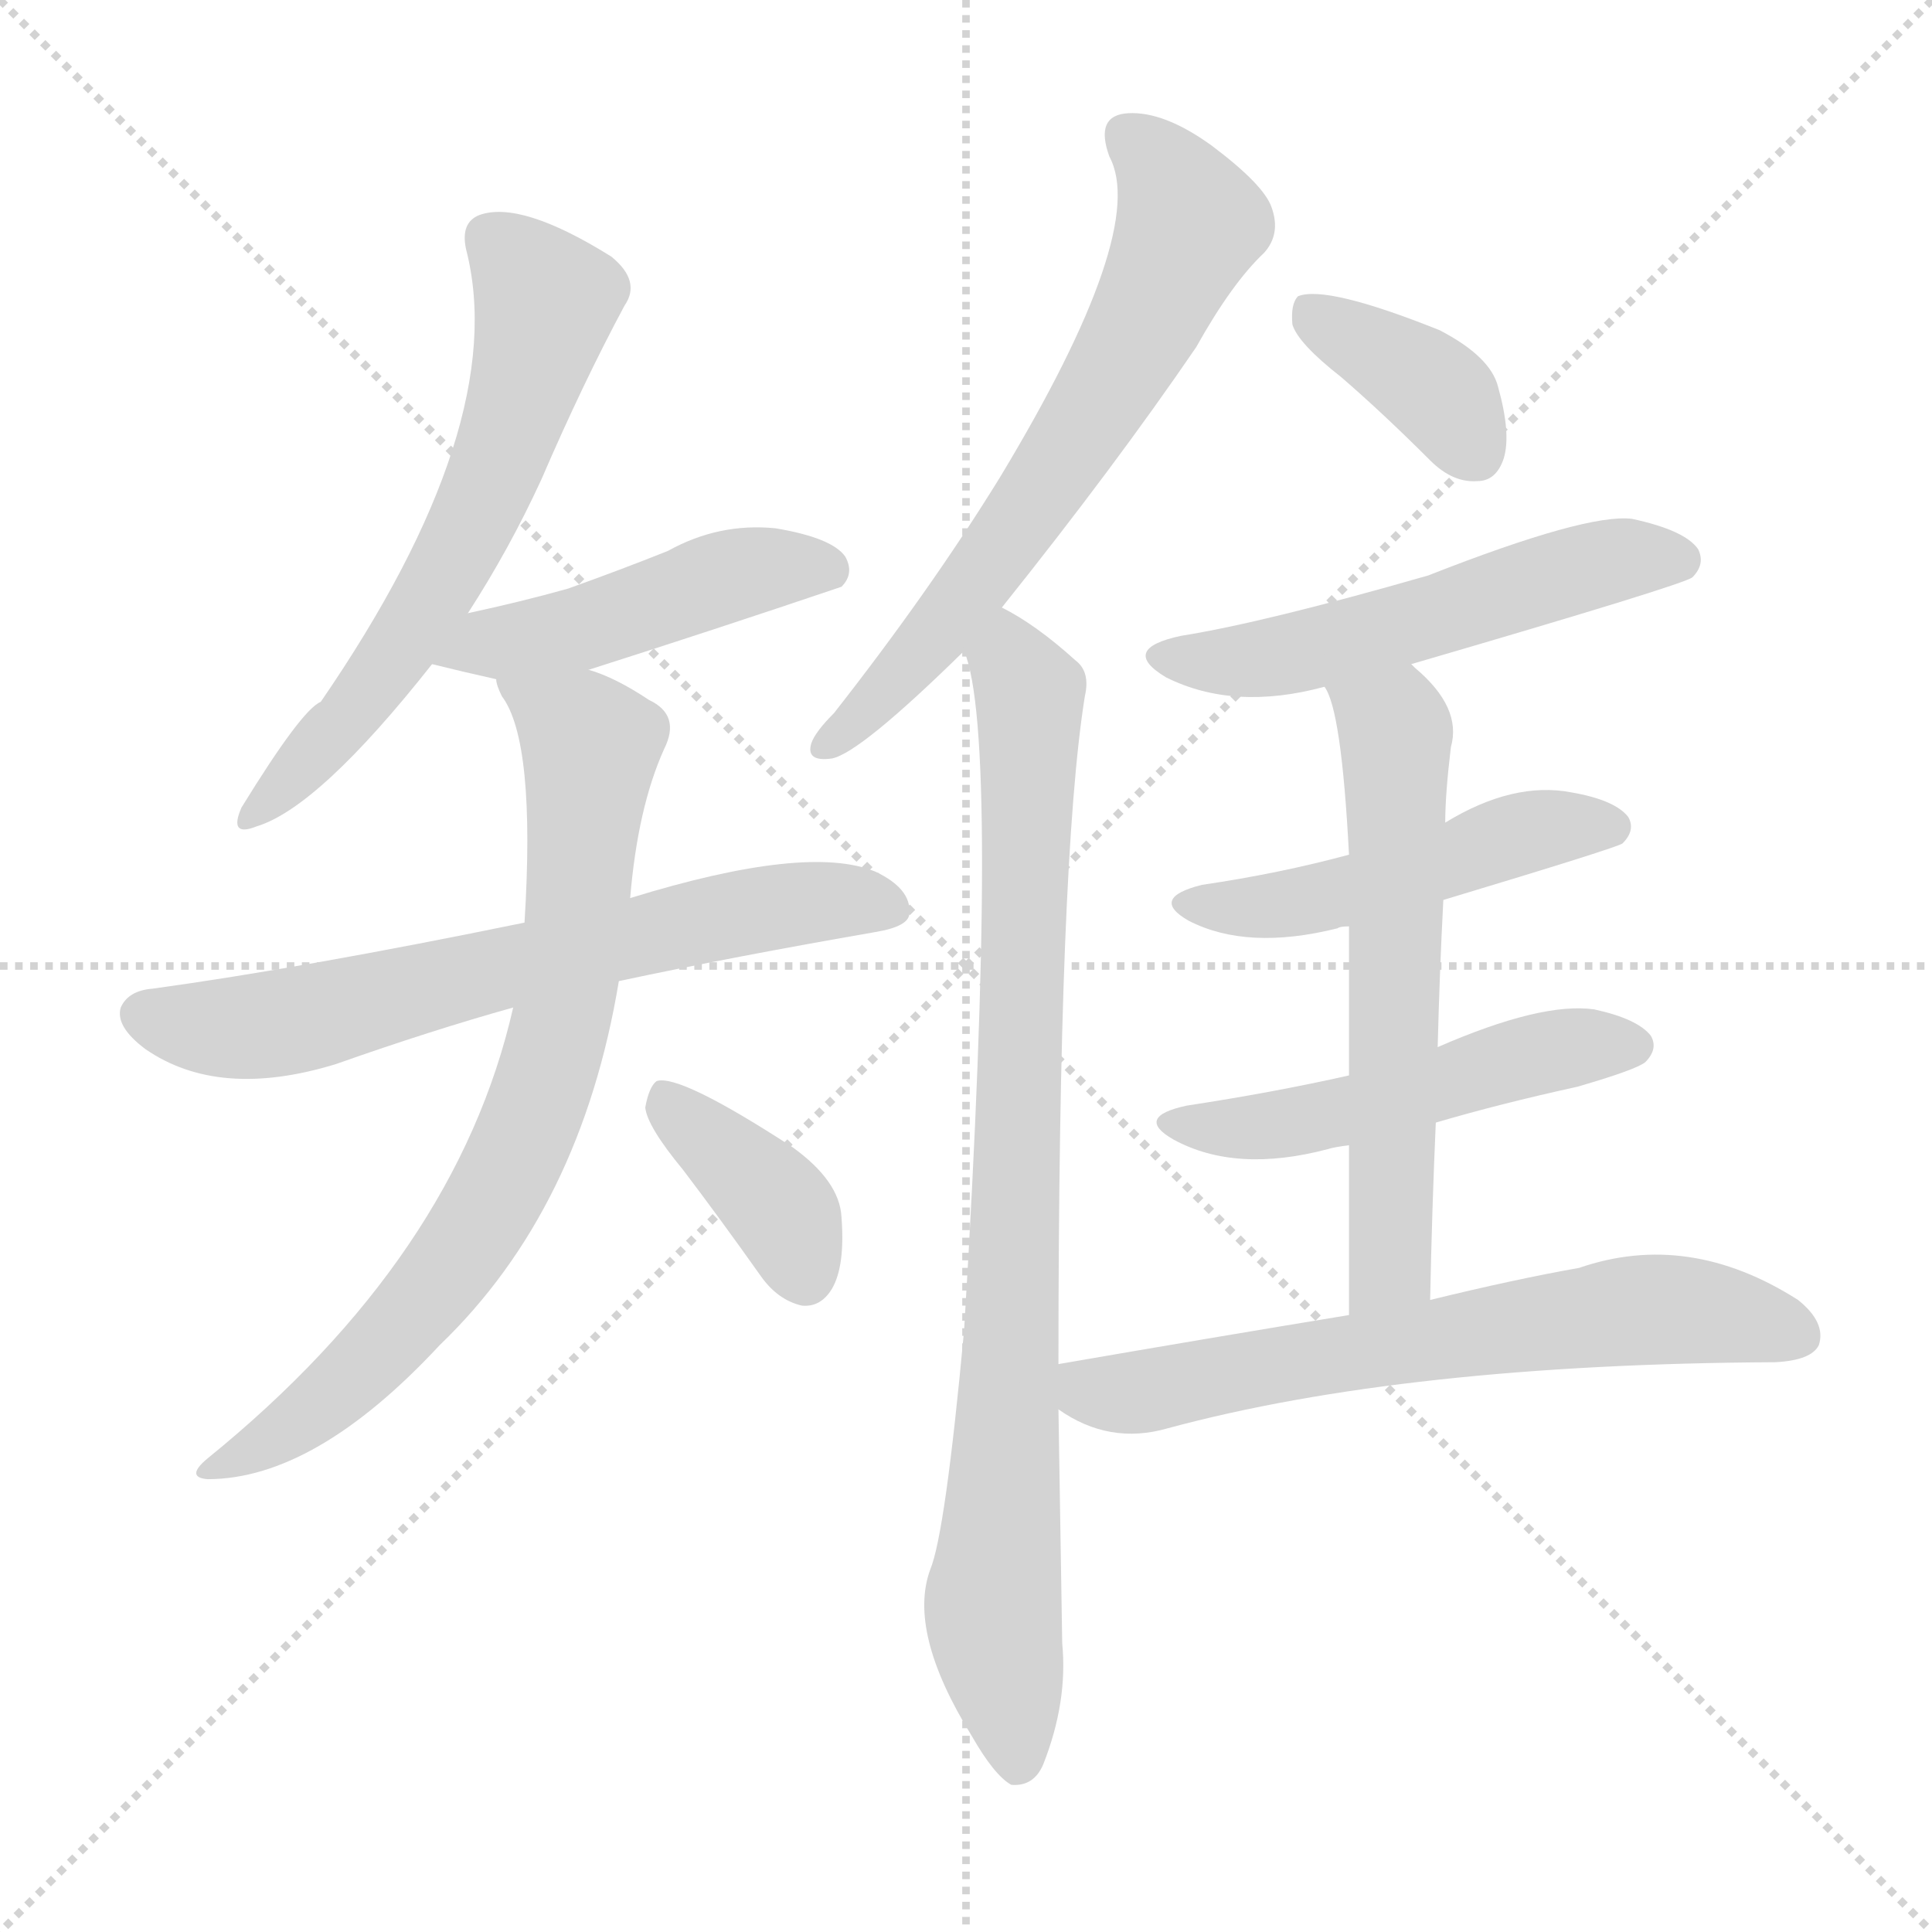
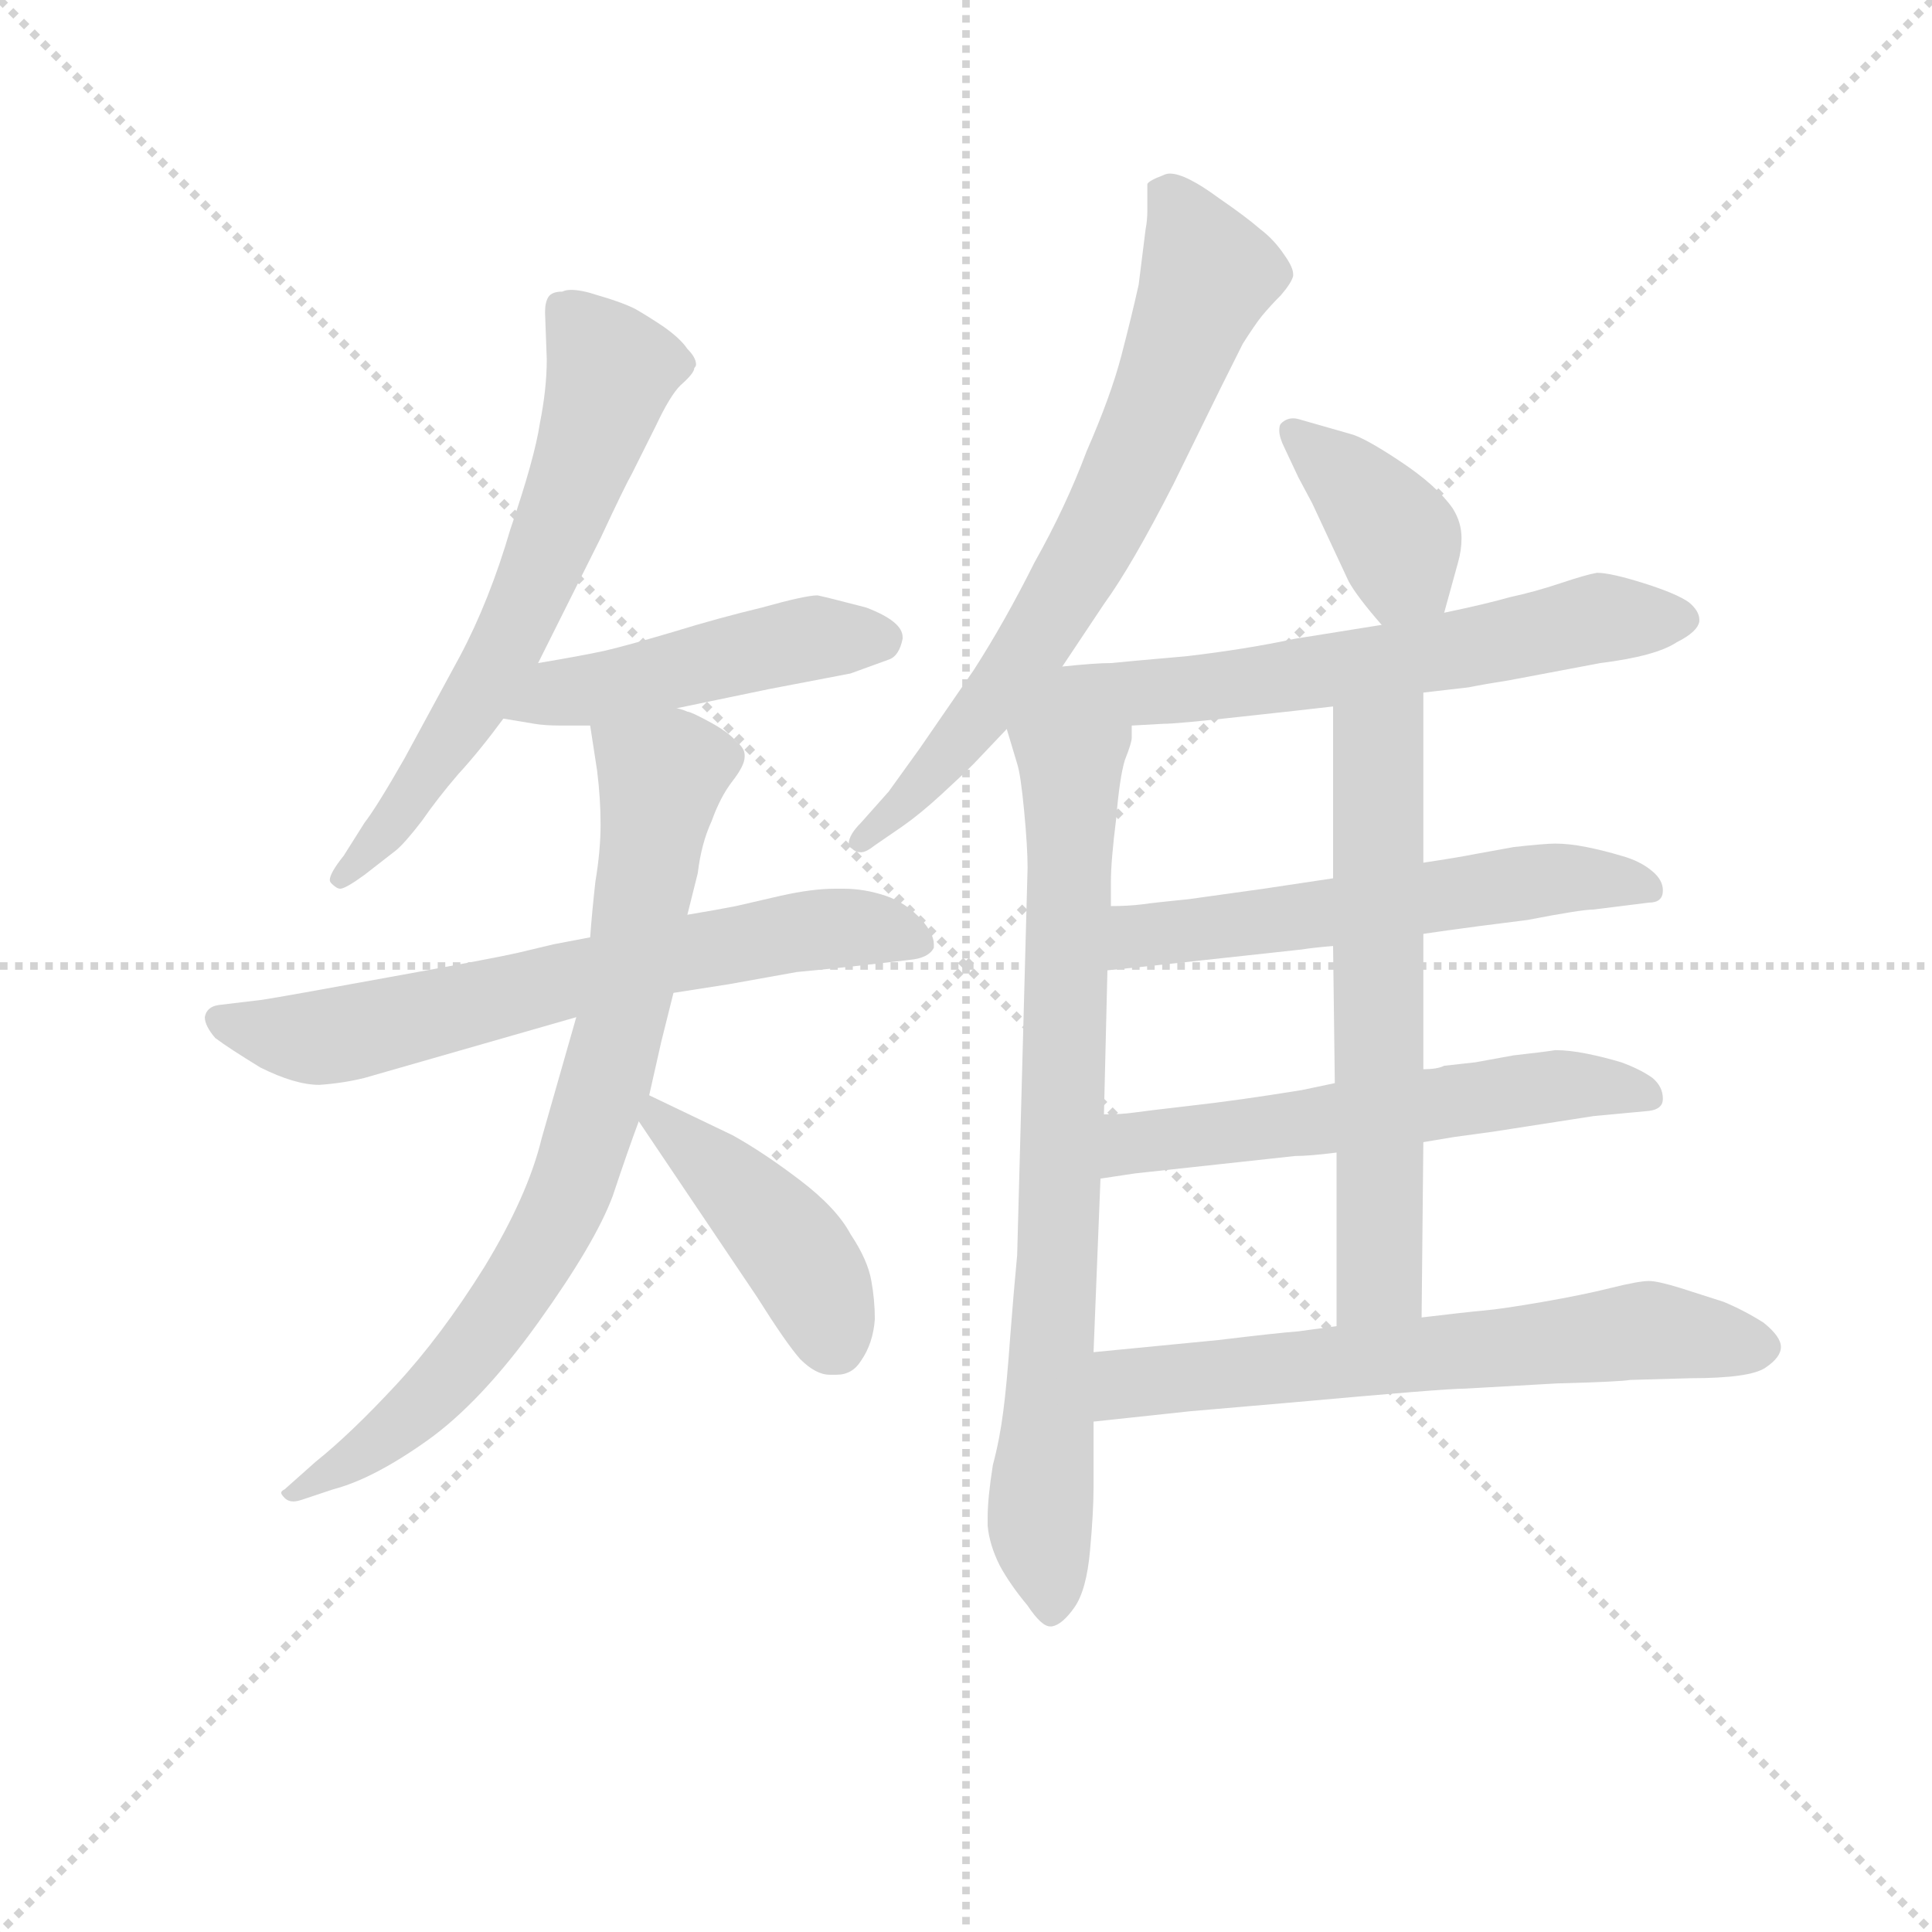
<svg xmlns="http://www.w3.org/2000/svg" version="1.1" viewBox="0 0 1024 1024">
  <g stroke="lightgray" stroke-dasharray="1,1" stroke-width="1" transform="scale(4, 4)">
    <line x1="0" y1="0" x2="256" y2="256" />
    <line x1="256" y1="0" x2="0" y2="256" />
    <line x1="128" y1="0" x2="128" y2="256" />
    <line x1="0" y1="128" x2="256" y2="128" />
  </g>
-   <g transform="scale(1, -1) translate(0, -900)">
+   <g transform="scale(0.92, -0.92) translate(60, -830)">
    <style type="text/css">
      
        @keyframes keyframes0 {
          from {
            stroke: blue;
-             stroke-dashoffset: 614;
+             stroke-dashoffset: 638;
            stroke-width: 128;
          }
          67% {
            animation-timing-function: step-end;
            stroke: blue;
            stroke-dashoffset: 0;
            stroke-width: 128;
          }
          to {
            stroke: black;
            stroke-width: 1024;
          }
        }
        #make-me-a-hanzi-animation-0 {
-           animation: keyframes0 0.75s both;
+           animation: keyframes0 0.769s both;
          animation-delay: 0s;
          animation-timing-function: linear;
        }
      
        @keyframes keyframes1 {
          from {
            stroke: blue;
-             stroke-dashoffset: 467;
-             stroke-width: 128;
-           }
-           60% {
+             stroke-dashoffset: 475;
+             stroke-width: 128;
+           }
+           61% {
            animation-timing-function: step-end;
            stroke: blue;
            stroke-dashoffset: 0;
            stroke-width: 128;
          }
          to {
            stroke: black;
            stroke-width: 1024;
          }
        }
        #make-me-a-hanzi-animation-1 {
-           animation: keyframes1 0.63s both;
-           animation-delay: 0.75s;
+           animation: keyframes1 0.637s both;
+           animation-delay: 0.769s;
          animation-timing-function: linear;
        }
      
        @keyframes keyframes2 {
          from {
            stroke: blue;
-             stroke-dashoffset: 661;
+             stroke-dashoffset: 668;
            stroke-width: 128;
          }
          68% {
            animation-timing-function: step-end;
            stroke: blue;
            stroke-dashoffset: 0;
            stroke-width: 128;
          }
          to {
            stroke: black;
            stroke-width: 1024;
          }
        }
        #make-me-a-hanzi-animation-2 {
-           animation: keyframes2 0.788s both;
-           animation-delay: 1.38s;
+           animation: keyframes2 0.794s both;
+           animation-delay: 1.406s;
          animation-timing-function: linear;
        }
      
        @keyframes keyframes3 {
          from {
            stroke: blue;
-             stroke-dashoffset: 765;
-             stroke-width: 128;
-           }
-           71% {
+             stroke-dashoffset: 784;
+             stroke-width: 128;
+           }
+           72% {
            animation-timing-function: step-end;
            stroke: blue;
            stroke-dashoffset: 0;
            stroke-width: 128;
          }
          to {
            stroke: black;
            stroke-width: 1024;
          }
        }
        #make-me-a-hanzi-animation-3 {
-           animation: keyframes3 0.873s both;
-           animation-delay: 2.168s;
+           animation: keyframes3 0.888s both;
+           animation-delay: 2.199s;
          animation-timing-function: linear;
        }
      
        @keyframes keyframes4 {
          from {
            stroke: blue;
-             stroke-dashoffset: 379;
+             stroke-dashoffset: 434;
+             stroke-width: 128;
+           }
+           59% {
+             animation-timing-function: step-end;
+             stroke: blue;
+             stroke-dashoffset: 0;
+             stroke-width: 128;
+           }
+           to {
+             stroke: black;
+             stroke-width: 1024;
+           }
+         }
+         #make-me-a-hanzi-animation-4 {
+           animation: keyframes4 0.603s both;
+           animation-delay: 3.087s;
+           animation-timing-function: linear;
+         }
+       
+         @keyframes keyframes5 {
+           from {
+             stroke: blue;
+             stroke-dashoffset: 694;
+             stroke-width: 128;
+           }
+           69% {
+             animation-timing-function: step-end;
+             stroke: blue;
+             stroke-dashoffset: 0;
+             stroke-width: 128;
+           }
+           to {
+             stroke: black;
+             stroke-width: 1024;
+           }
+         }
+         #make-me-a-hanzi-animation-5 {
+           animation: keyframes5 0.815s both;
+           animation-delay: 3.691s;
+           animation-timing-function: linear;
+         }
+       
+         @keyframes keyframes6 {
+           from {
+             stroke: blue;
+             stroke-dashoffset: 776;
+             stroke-width: 128;
+           }
+           72% {
+             animation-timing-function: step-end;
+             stroke: blue;
+             stroke-dashoffset: 0;
+             stroke-width: 128;
+           }
+           to {
+             stroke: black;
+             stroke-width: 1024;
+           }
+         }
+         #make-me-a-hanzi-animation-6 {
+           animation: keyframes6 0.882s both;
+           animation-delay: 4.505s;
+           animation-timing-function: linear;
+         }
+       
+         @keyframes keyframes7 {
+           from {
+             stroke: blue;
+             stroke-dashoffset: 382;
            stroke-width: 128;
          }
          55% {
            animation-timing-function: step-end;
            stroke: blue;
            stroke-dashoffset: 0;
            stroke-width: 128;
          }
          to {
            stroke: black;
            stroke-width: 1024;
          }
        }
-         #make-me-a-hanzi-animation-4 {
-           animation: keyframes4 0.558s both;
-           animation-delay: 3.04s;
-           animation-timing-function: linear;
-         }
-       
-         @keyframes keyframes5 {
-           from {
-             stroke: blue;
-             stroke-dashoffset: 651;
+         #make-me-a-hanzi-animation-7 {
+           animation: keyframes7 0.561s both;
+           animation-delay: 5.387s;
+           animation-timing-function: linear;
+         }
+       
+         @keyframes keyframes8 {
+           from {
+             stroke: blue;
+             stroke-dashoffset: 649;
            stroke-width: 128;
          }
          68% {
            animation-timing-function: step-end;
            stroke: blue;
            stroke-dashoffset: 0;
            stroke-width: 128;
          }
          to {
            stroke: black;
            stroke-width: 1024;
          }
        }
-         #make-me-a-hanzi-animation-5 {
-           animation: keyframes5 0.78s both;
-           animation-delay: 3.599s;
-           animation-timing-function: linear;
-         }
-       
-         @keyframes keyframes6 {
-           from {
-             stroke: blue;
-             stroke-dashoffset: 864;
-             stroke-width: 128;
-           }
-           74% {
-             animation-timing-function: step-end;
-             stroke: blue;
-             stroke-dashoffset: 0;
-             stroke-width: 128;
-           }
-           to {
-             stroke: black;
-             stroke-width: 1024;
-           }
-         }
-         #make-me-a-hanzi-animation-6 {
-           animation: keyframes6 0.953s both;
-           animation-delay: 4.378s;
-           animation-timing-function: linear;
-         }
-       
-         @keyframes keyframes7 {
-           from {
-             stroke: blue;
-             stroke-dashoffset: 375;
-             stroke-width: 128;
-           }
-           55% {
-             animation-timing-function: step-end;
-             stroke: blue;
-             stroke-dashoffset: 0;
-             stroke-width: 128;
-           }
-           to {
-             stroke: black;
-             stroke-width: 1024;
-           }
-         }
-         #make-me-a-hanzi-animation-7 {
-           animation: keyframes7 0.555s both;
-           animation-delay: 5.332s;
-           animation-timing-function: linear;
-         }
-       
-         @keyframes keyframes8 {
-           from {
-             stroke: blue;
-             stroke-dashoffset: 535;
-             stroke-width: 128;
-           }
-           64% {
-             animation-timing-function: step-end;
-             stroke: blue;
-             stroke-dashoffset: 0;
-             stroke-width: 128;
-           }
-           to {
-             stroke: black;
-             stroke-width: 1024;
-           }
-         }
        #make-me-a-hanzi-animation-8 {
-           animation: keyframes8 0.685s both;
-           animation-delay: 5.887s;
+           animation: keyframes8 0.778s both;
+           animation-delay: 5.948s;
          animation-timing-function: linear;
        }
      
        @keyframes keyframes9 {
          from {
            stroke: blue;
-             stroke-dashoffset: 485;
-             stroke-width: 128;
-           }
-           61% {
+             stroke-dashoffset: 571;
+             stroke-width: 128;
+           }
+           65% {
            animation-timing-function: step-end;
            stroke: blue;
            stroke-dashoffset: 0;
            stroke-width: 128;
          }
          to {
            stroke: black;
            stroke-width: 1024;
          }
        }
        #make-me-a-hanzi-animation-9 {
-           animation: keyframes9 0.645s both;
-           animation-delay: 6.572s;
+           animation: keyframes9 0.715s both;
+           animation-delay: 6.726s;
          animation-timing-function: linear;
        }
      
        @keyframes keyframes10 {
          from {
            stroke: blue;
-             stroke-dashoffset: 503;
-             stroke-width: 128;
-           }
-           62% {
+             stroke-dashoffset: 575;
+             stroke-width: 128;
+           }
+           65% {
            animation-timing-function: step-end;
            stroke: blue;
            stroke-dashoffset: 0;
            stroke-width: 128;
          }
          to {
            stroke: black;
            stroke-width: 1024;
          }
        }
        #make-me-a-hanzi-animation-10 {
-           animation: keyframes10 0.659s both;
-           animation-delay: 7.217s;
+           animation: keyframes10 0.718s both;
+           animation-delay: 7.441s;
          animation-timing-function: linear;
        }
      
        @keyframes keyframes11 {
          from {
            stroke: blue;
-             stroke-dashoffset: 601;
-             stroke-width: 128;
-           }
-           66% {
+             stroke-dashoffset: 622;
+             stroke-width: 128;
+           }
+           67% {
            animation-timing-function: step-end;
            stroke: blue;
            stroke-dashoffset: 0;
            stroke-width: 128;
          }
          to {
            stroke: black;
            stroke-width: 1024;
          }
        }
        #make-me-a-hanzi-animation-11 {
-           animation: keyframes11 0.739s both;
-           animation-delay: 7.876s;
+           animation: keyframes11 0.756s both;
+           animation-delay: 8.159s;
          animation-timing-function: linear;
        }
      
        @keyframes keyframes12 {
          from {
            stroke: blue;
-             stroke-dashoffset: 648;
+             stroke-dashoffset: 643;
            stroke-width: 128;
          }
          68% {
            animation-timing-function: step-end;
            stroke: blue;
            stroke-dashoffset: 0;
            stroke-width: 128;
          }
          to {
            stroke: black;
            stroke-width: 1024;
          }
        }
        #make-me-a-hanzi-animation-12 {
-           animation: keyframes12 0.777s both;
-           animation-delay: 8.615s;
+           animation: keyframes12 0.773s both;
+           animation-delay: 8.915s;
          animation-timing-function: linear;
        }
      
    </style>
-     <path d="M 248 575 Q 270 609 287 646 Q 309 697 331 738 Q 340 751 324 764 Q 276 794 254 786 Q 244 782 247 768 Q 271 675 170 528 Q 160 524 128 472 Q 121 456 136 462 Q 169 472 229 548 L 248 575 Z" fill="lightgray" />
-     <path d="M 312 545 Q 378 566 446 589 Q 453 596 448 605 Q 441 615 411 620 Q 381 623 354 608 Q 329 598 301 588 Q 276 581 248 575 C 219 569 200 555 229 548 Q 245 544 263 540 L 312 545 Z" fill="lightgray" />
-     <path d="M 328 380 Q 389 393 464 406 Q 482 409 482 416 Q 483 429 464 438 Q 428 453 334 424 L 278 411 Q 161 387 81 376 Q 68 375 64 366 Q 61 356 77 344 Q 116 317 178 336 Q 229 354 272 366 L 328 380 Z" fill="lightgray" />
-     <path d="M 272 366 Q 242 234 110 127 Q 98 117 110 116 Q 167 116 233 187 Q 308 259 328 380 L 334 424 Q 338 472 352 503 Q 361 521 344 529 Q 326 541 312 545 C 284 556 251 567 263 540 Q 263 537 266 531 Q 284 507 278 411 L 272 366 Z" fill="lightgray" />
-     <path d="M 362 280 Q 381 255 403 224 Q 412 211 425 208 Q 435 207 441 217 Q 448 229 446 255 Q 445 274 420 292 Q 360 331 348 327 Q 344 324 342 313 Q 343 303 362 280 Z" fill="lightgray" />
-     <path d="M 531 578 Q 591 653 634 716 Q 653 750 670 766 Q 679 776 674 790 Q 670 802 642 823 Q 617 841 598 840 Q 580 839 588 817 Q 609 778 530 647 Q 493 587 442 522 Q 432 512 430 506 Q 427 496 441 498 Q 456 501 511 555 L 531 578 Z" fill="lightgray" />
-     <path d="M 561 177 Q 561 444 575 531 Q 578 544 570 550 Q 549 569 531 578 C 505 594 504 584 511 555 Q 530 510 511 195 Q 501 87 493 68 Q 481 35 515 -20 Q 527 -41 536 -46 Q 548 -47 553 -35 Q 566 -2 563 29 Q 562 93 561 153 L 561 177 Z" fill="lightgray" />
-     <path d="M 711 700 Q 733 681 758 656 Q 770 644 783 645 Q 793 645 797 657 Q 801 670 794 695 Q 790 711 763 725 Q 703 749 688 743 Q 684 739 685 728 Q 688 718 711 700 Z" fill="lightgray" />
-     <path d="M 748 548 Q 892 590 897 594 Q 904 601 900 609 Q 893 619 865 625 Q 841 628 757 595 Q 670 570 626 563 Q 593 556 618 541 Q 654 523 702 536 L 748 548 Z" fill="lightgray" />
-     <path d="M 765 423 Q 858 451 860 453 Q 867 460 863 467 Q 856 476 833 480 Q 802 486 766 464 L 715 447 Q 678 437 637 431 Q 609 424 630 412 Q 661 396 709 408 Q 710 409 715 409 L 765 423 Z" fill="lightgray" />
-     <path d="M 761 305 Q 795 315 836 324 Q 867 333 872 337 Q 879 344 875 351 Q 868 360 845 365 Q 817 369 762 345 L 715 330 Q 675 321 629 314 Q 601 308 622 296 Q 655 278 704 291 Q 707 292 715 293 L 761 305 Z" fill="lightgray" />
-     <path d="M 758 211 Q 759 260 761 305 L 762 345 Q 763 385 765 423 L 766 464 Q 766 479 769 504 Q 775 525 750 546 Q 749 547 748 548 C 726 569 691 564 702 536 Q 711 524 715 447 L 715 409 Q 715 378 715 330 L 715 293 Q 715 253 715 203 C 715 173 757 181 758 211 Z" fill="lightgray" />
-     <path d="M 715 203 Q 642 191 561 177 C 531 172 535 168 561 153 Q 588 134 619 143 Q 745 177 941 178 Q 960 179 964 187 Q 968 199 953 211 Q 895 248 837 228 Q 803 222 758 211 L 715 203 Z" fill="lightgray" />
+     <path d="M 250 448 L 259 466 L 286 520 Q 300 550 304 557 L 318 585 Q 326 602 332 608 Q 340 615 340 618 Q 341 619 341 620 Q 341 624 336 629 Q 332 635 322 642 Q 313 648 306 652 Q 298 656 284 660 Q 275 663 269 663 Q 266 663 264 662 Q 258 662 256 659 Q 254 656 254 650 L 255 623 Q 255 606 251 586 Q 248 566 234 525 Q 222 484 205 452 L 173 393 Q 157 365 150 356 L 138 337 Q 130 327 130 323 Q 130 322 131 321 Q 134 318 136 318 Q 139 318 150 326 L 168 340 Q 173 344 183 357 Q 192 370 204 384 Q 216 397 230 416 L 250 448 Z" fill="lightgray" />
+     <path d="M 330 422 L 383 433 L 430 442 L 452 450 Q 458 452 460 462 L 460 463 Q 460 472 439 480 Q 416 486 411 487 Q 404 487 379 480 Q 354 474 328 466 Q 301 458 288 455 Q 274 452 250 448 C 220 443 200 421 230 416 L 248 413 Q 254 412 263 412 L 280 412 L 330 422 Z" fill="lightgray" />
+     <path d="M 280 290 L 259 286 L 238 281 Q 225 278 164 267 Q 104 256 91 254 L 66 251 Q 59 250 58 244 Q 58 239 64 232 Q 72 226 90 215 Q 110 205 124 205 Q 138 206 150 209 L 272 244 L 328 258 L 360 263 L 399 270 Q 420 272 438 274 L 464 277 Q 475 278 478 284 L 478 286 Q 478 292 471 300 Q 462 310 450 314 Q 438 318 426 318 L 421 318 Q 408 318 390 314 L 364 308 Q 354 306 336 303 L 280 290 Z" fill="lightgray" />
+     <path d="M 280 412 L 284 386 Q 286 370 286 355 Q 286 340 283 322 Q 281 304 280 290 L 272 244 L 252 174 Q 244 141 219 100 Q 194 60 168 32 Q 142 4 122 -12 L 104 -28 Q 102 -29 102 -30 Q 102 -31 104 -33 Q 106 -35 109 -35 Q 111 -35 114 -34 L 132 -28 Q 155 -22 186 0 Q 217 22 250 68 Q 283 114 293 141 Q 302 168 308 184 L 314 199 L 321 230 L 328 258 L 336 303 L 342 327 Q 344 344 350 357 Q 355 371 362 380 Q 369 389 369 394 L 369 395 Q 369 399 364 403 Q 360 408 349 414 Q 338 420 336 420 Q 334 421 330 422 C 302 433 275 442 280 412 Z" fill="lightgray" />
+     <path d="M 308 184 L 376 83 Q 393 56 401 47 Q 410 38 418 38 L 422 38 Q 431 38 436 46 Q 443 56 444 70 Q 444 81 442 92 Q 440 104 430 119 Q 422 134 401 150 Q 380 166 362 176 L 314 199 C 290 210 291 209 308 184 Z" fill="lightgray" />
+     <path d="M 552 446 L 576 482 Q 592 504 616 551 L 643 606 L 656 632 Q 663 643 667 648 Q 672 654 678 660 Q 684 667 685 671 L 685 672 Q 685 676 680 683 Q 674 692 666 698 Q 658 705 642 716 Q 623 730 614 730 Q 612 730 610 729 Q 602 726 601 724 L 601 709 Q 601 703 600 698 L 596 666 Q 592 648 586 625 Q 580 602 566 570 Q 554 538 536 506 Q 519 472 501 444 L 470 399 L 452 374 L 436 356 Q 429 349 429 344 Q 429 342 431 341 Q 433 339 436 339 Q 439 339 444 343 L 460 354 Q 470 361 482 372 Q 494 383 501 390 L 520 410 L 552 446 Z" fill="lightgray" />
+     <path d="M 520 410 L 526 390 Q 528 384 530 363 Q 532 342 532 330 L 526 107 Q 524 86 522 60 Q 520 32 518 17 Q 516 1 512 -14 Q 509 -33 509 -44 L 509 -49 Q 510 -60 516 -72 Q 522 -83 532 -95 Q 540 -107 545 -107 L 546 -107 Q 552 -106 559 -96 Q 566 -86 568 -63 Q 570 -41 570 -27 L 570 11 L 570 51 L 574 151 L 576 188 L 578 271 L 580 308 L 580 322 Q 580 334 583 358 Q 585 382 588 392 Q 592 402 592 405 L 592 412 C 597 442 511 439 520 410 Z" fill="lightgray" />
+     <path d="M 772 477 L 780 506 Q 782 513 782 520 Q 782 529 777 537 Q 768 550 747 564 Q 726 578 718 580 L 690 588 Q 687 589 685 589 Q 681 589 678 586 Q 677 585 677 582 Q 677 578 680 572 L 688 555 L 696 540 L 717 495 Q 722 486 736 470 C 756 447 764 448 772 477 Z" fill="lightgray" />
+     <path d="M 760 431 L 786 434 Q 796 436 809 438 L 862 448 Q 894 452 906 460 Q 918 466 919 472 L 919 473 Q 919 478 913 483 Q 906 488 887 494 Q 868 500 860 500 Q 854 499 839 494 Q 824 489 810 486 Q 796 482 772 477 L 736 470 L 686 462 Q 658 456 624 452 Q 590 449 580 448 Q 571 448 552 446 C 485 440 491 406 592 412 L 610 413 Q 618 413 654 417 Q 691 421 708 423 L 760 431 Z" fill="lightgray" />
+     <path d="M 760 292 L 774 294 Q 788 296 820 300 Q 851 306 858 306 L 890 310 Q 898 310 898 317 Q 898 323 892 328 Q 885 334 874 337 Q 864 340 854 342 Q 844 344 836 344 Q 830 344 812 342 L 790 338 Q 780 336 760 333 L 708 324 L 668 318 L 625 312 Q 605 310 598 309 Q 590 308 580 308 C 550 307 548 268 578 271 L 598 273 L 690 283 Q 696 284 708 285 L 760 292 Z" fill="lightgray" />
+     <path d="M 760 172 L 778 175 L 800 178 L 858 187 L 890 190 Q 898 191 898 197 Q 898 204 892 209 Q 885 214 874 218 Q 864 221 854 223 Q 844 225 836 225 Q 830 224 812 222 L 790 218 L 772 216 Q 768 214 760 214 L 709 206 L 690 202 Q 653 196 626 193 Q 600 190 593 189 Q 586 188 576 188 C 546 187 544 147 574 151 L 594 154 L 686 164 Q 694 164 710 166 L 760 172 Z" fill="lightgray" />
+     <path d="M 759 71 L 760 172 L 760 214 L 760 292 L 760 333 L 760 431 C 760 461 708 453 708 423 L 708 324 L 708 285 L 709 206 L 710 166 L 710 66 C 710 36 759 41 759 71 Z" fill="lightgray" />
+     <path d="M 570 11 L 626 17 L 684 22 Q 772 30 784 30 L 837 33 Q 874 34 879 35 L 914 36 Q 948 36 957 42 Q 966 48 966 54 Q 966 60 956 68 Q 945 75 933 80 L 908 88 Q 895 92 890 92 Q 884 92 868 88 Q 852 84 829 80 Q 806 76 795 75 Q 784 74 759 71 L 710 66 L 688 63 Q 675 62 642 58 L 570 51 C 540 48 540 8 570 11 Z" fill="lightgray" />
    <clipPath id="make-me-a-hanzi-clip-0">
-       <path d="M 248 575 Q 270 609 287 646 Q 309 697 331 738 Q 340 751 324 764 Q 276 794 254 786 Q 244 782 247 768 Q 271 675 170 528 Q 160 524 128 472 Q 121 456 136 462 Q 169 472 229 548 L 248 575 Z" />
-     </clipPath>
-     <path clip-path="url(#make-me-a-hanzi-clip-0)" d="M 260 773 L 289 737 L 262 650 L 208 550 L 184 517 L 137 471" fill="none" id="make-me-a-hanzi-animation-0" stroke-dasharray="486 972" stroke-linecap="round" />
+       <path d="M 250 448 L 259 466 L 286 520 Q 300 550 304 557 L 318 585 Q 326 602 332 608 Q 340 615 340 618 Q 341 619 341 620 Q 341 624 336 629 Q 332 635 322 642 Q 313 648 306 652 Q 298 656 284 660 Q 275 663 269 663 Q 266 663 264 662 Q 258 662 256 659 Q 254 656 254 650 L 255 623 Q 255 606 251 586 Q 248 566 234 525 Q 222 484 205 452 L 173 393 Q 157 365 150 356 L 138 337 Q 130 327 130 323 Q 130 322 131 321 Q 134 318 136 318 Q 139 318 150 326 L 168 340 Q 173 344 183 357 Q 192 370 204 384 Q 216 397 230 416 L 250 448 Z" />
+     </clipPath>
+     <path clip-path="url(#make-me-a-hanzi-clip-0)" d="M 263 653 L 292 616 L 267 540 L 211 421 L 169 359 L 135 324" fill="none" id="make-me-a-hanzi-animation-0" stroke-dasharray="510 1020" stroke-linecap="round" />
    <clipPath id="make-me-a-hanzi-clip-1">
-       <path d="M 312 545 Q 378 566 446 589 Q 453 596 448 605 Q 441 615 411 620 Q 381 623 354 608 Q 329 598 301 588 Q 276 581 248 575 C 219 569 200 555 229 548 Q 245 544 263 540 L 312 545 Z" />
-     </clipPath>
-     <path clip-path="url(#make-me-a-hanzi-clip-1)" d="M 235 550 L 259 560 L 313 568 L 381 594 L 438 598" fill="none" id="make-me-a-hanzi-animation-1" stroke-dasharray="339 678" stroke-linecap="round" />
+       <path d="M 330 422 L 383 433 L 430 442 L 452 450 Q 458 452 460 462 L 460 463 Q 460 472 439 480 Q 416 486 411 487 Q 404 487 379 480 Q 354 474 328 466 Q 301 458 288 455 Q 274 452 250 448 C 220 443 200 421 230 416 L 248 413 Q 254 412 263 412 L 280 412 L 330 422 Z" />
+     </clipPath>
+     <path clip-path="url(#make-me-a-hanzi-clip-1)" d="M 235 420 L 392 460 L 449 463" fill="none" id="make-me-a-hanzi-animation-1" stroke-dasharray="347 694" stroke-linecap="round" />
    <clipPath id="make-me-a-hanzi-clip-2">
-       <path d="M 328 380 Q 389 393 464 406 Q 482 409 482 416 Q 483 429 464 438 Q 428 453 334 424 L 278 411 Q 161 387 81 376 Q 68 375 64 366 Q 61 356 77 344 Q 116 317 178 336 Q 229 354 272 366 L 328 380 Z" />
-     </clipPath>
-     <path clip-path="url(#make-me-a-hanzi-clip-2)" d="M 75 362 L 113 355 L 160 360 L 369 412 L 428 422 L 472 419" fill="none" id="make-me-a-hanzi-animation-2" stroke-dasharray="533 1066" stroke-linecap="round" />
+       <path d="M 280 290 L 259 286 L 238 281 Q 225 278 164 267 Q 104 256 91 254 L 66 251 Q 59 250 58 244 Q 58 239 64 232 Q 72 226 90 215 Q 110 205 124 205 Q 138 206 150 209 L 272 244 L 328 258 L 360 263 L 399 270 Q 420 272 438 274 L 464 277 Q 475 278 478 284 L 478 286 Q 478 292 471 300 Q 462 310 450 314 Q 438 318 426 318 L 421 318 Q 408 318 390 314 L 364 308 Q 354 306 336 303 L 280 290 Z" />
+     </clipPath>
+     <path clip-path="url(#make-me-a-hanzi-clip-2)" d="M 67 241 L 128 232 L 402 294 L 448 295 L 469 285" fill="none" id="make-me-a-hanzi-animation-2" stroke-dasharray="540 1080" stroke-linecap="round" />
    <clipPath id="make-me-a-hanzi-clip-3">
-       <path d="M 272 366 Q 242 234 110 127 Q 98 117 110 116 Q 167 116 233 187 Q 308 259 328 380 L 334 424 Q 338 472 352 503 Q 361 521 344 529 Q 326 541 312 545 C 284 556 251 567 263 540 Q 263 537 266 531 Q 284 507 278 411 L 272 366 Z" />
-     </clipPath>
-     <path clip-path="url(#make-me-a-hanzi-clip-3)" d="M 269 537 L 313 505 L 301 376 L 280 302 L 254 252 L 211 194 L 173 157 L 116 122" fill="none" id="make-me-a-hanzi-animation-3" stroke-dasharray="637 1274" stroke-linecap="round" />
+       <path d="M 280 412 L 284 386 Q 286 370 286 355 Q 286 340 283 322 Q 281 304 280 290 L 272 244 L 252 174 Q 244 141 219 100 Q 194 60 168 32 Q 142 4 122 -12 L 104 -28 Q 102 -29 102 -30 Q 102 -31 104 -33 Q 106 -35 109 -35 Q 111 -35 114 -34 L 132 -28 Q 155 -22 186 0 Q 217 22 250 68 Q 283 114 293 141 Q 302 168 308 184 L 314 199 L 321 230 L 328 258 L 336 303 L 342 327 Q 344 344 350 357 Q 355 371 362 380 Q 369 389 369 394 L 369 395 Q 369 399 364 403 Q 360 408 349 414 Q 338 420 336 420 Q 334 421 330 422 C 302 433 275 442 280 412 Z" />
+     </clipPath>
+     <path clip-path="url(#make-me-a-hanzi-clip-3)" d="M 359 395 L 321 382 L 291 212 L 269 146 L 247 102 L 170 8 L 105 -30" fill="none" id="make-me-a-hanzi-animation-3" stroke-dasharray="656 1312" stroke-linecap="round" />
    <clipPath id="make-me-a-hanzi-clip-4">
-       <path d="M 362 280 Q 381 255 403 224 Q 412 211 425 208 Q 435 207 441 217 Q 448 229 446 255 Q 445 274 420 292 Q 360 331 348 327 Q 344 324 342 313 Q 343 303 362 280 Z" />
-     </clipPath>
-     <path clip-path="url(#make-me-a-hanzi-clip-4)" d="M 351 317 L 409 265 L 427 224" fill="none" id="make-me-a-hanzi-animation-4" stroke-dasharray="251 502" stroke-linecap="round" />
+       <path d="M 308 184 L 376 83 Q 393 56 401 47 Q 410 38 418 38 L 422 38 Q 431 38 436 46 Q 443 56 444 70 Q 444 81 442 92 Q 440 104 430 119 Q 422 134 401 150 Q 380 166 362 176 L 314 199 C 290 210 291 209 308 184 Z" />
+     </clipPath>
+     <path clip-path="url(#make-me-a-hanzi-clip-4)" d="M 318 193 L 320 183 L 395 113 L 422 54" fill="none" id="make-me-a-hanzi-animation-4" stroke-dasharray="306 612" stroke-linecap="round" />
    <clipPath id="make-me-a-hanzi-clip-5">
-       <path d="M 531 578 Q 591 653 634 716 Q 653 750 670 766 Q 679 776 674 790 Q 670 802 642 823 Q 617 841 598 840 Q 580 839 588 817 Q 609 778 530 647 Q 493 587 442 522 Q 432 512 430 506 Q 427 496 441 498 Q 456 501 511 555 L 531 578 Z" />
-     </clipPath>
-     <path clip-path="url(#make-me-a-hanzi-clip-5)" d="M 598 826 L 620 805 L 630 781 L 606 727 L 522 596 L 465 528 L 438 506" fill="none" id="make-me-a-hanzi-animation-5" stroke-dasharray="523 1046" stroke-linecap="round" />
+       <path d="M 552 446 L 576 482 Q 592 504 616 551 L 643 606 L 656 632 Q 663 643 667 648 Q 672 654 678 660 Q 684 667 685 671 L 685 672 Q 685 676 680 683 Q 674 692 666 698 Q 658 705 642 716 Q 623 730 614 730 Q 612 730 610 729 Q 602 726 601 724 L 601 709 Q 601 703 600 698 L 596 666 Q 592 648 586 625 Q 580 602 566 570 Q 554 538 536 506 Q 519 472 501 444 L 470 399 L 452 374 L 436 356 Q 429 349 429 344 Q 429 342 431 341 Q 433 339 436 339 Q 439 339 444 343 L 460 354 Q 470 361 482 372 Q 494 383 501 390 L 520 410 L 552 446 Z" />
+     </clipPath>
+     <path clip-path="url(#make-me-a-hanzi-clip-5)" d="M 611 717 L 636 672 L 581 537 L 526 445 L 460 365 L 436 347" fill="none" id="make-me-a-hanzi-animation-5" stroke-dasharray="566 1132" stroke-linecap="round" />
    <clipPath id="make-me-a-hanzi-clip-6">
-       <path d="M 561 177 Q 561 444 575 531 Q 578 544 570 550 Q 549 569 531 578 C 505 594 504 584 511 555 Q 530 510 511 195 Q 501 87 493 68 Q 481 35 515 -20 Q 527 -41 536 -46 Q 548 -47 553 -35 Q 566 -2 563 29 Q 562 93 561 153 L 561 177 Z" />
-     </clipPath>
-     <path clip-path="url(#make-me-a-hanzi-clip-6)" d="M 531 568 L 546 530 L 537 188 L 526 50 L 539 -36" fill="none" id="make-me-a-hanzi-animation-6" stroke-dasharray="736 1472" stroke-linecap="round" />
+       <path d="M 520 410 L 526 390 Q 528 384 530 363 Q 532 342 532 330 L 526 107 Q 524 86 522 60 Q 520 32 518 17 Q 516 1 512 -14 Q 509 -33 509 -44 L 509 -49 Q 510 -60 516 -72 Q 522 -83 532 -95 Q 540 -107 545 -107 L 546 -107 Q 552 -106 559 -96 Q 566 -86 568 -63 Q 570 -41 570 -27 L 570 11 L 570 51 L 574 151 L 576 188 L 578 271 L 580 308 L 580 322 Q 580 334 583 358 Q 585 382 588 392 Q 592 402 592 405 L 592 412 C 597 442 511 439 520 410 Z" />
+     </clipPath>
+     <path clip-path="url(#make-me-a-hanzi-clip-6)" d="M 585 409 L 556 375 L 552 171 L 539 -42 L 546 -99" fill="none" id="make-me-a-hanzi-animation-6" stroke-dasharray="648 1296" stroke-linecap="round" />
    <clipPath id="make-me-a-hanzi-clip-7">
-       <path d="M 711 700 Q 733 681 758 656 Q 770 644 783 645 Q 793 645 797 657 Q 801 670 794 695 Q 790 711 763 725 Q 703 749 688 743 Q 684 739 685 728 Q 688 718 711 700 Z" />
-     </clipPath>
-     <path clip-path="url(#make-me-a-hanzi-clip-7)" d="M 693 734 L 756 697 L 783 660" fill="none" id="make-me-a-hanzi-animation-7" stroke-dasharray="247 494" stroke-linecap="round" />
+       <path d="M 772 477 L 780 506 Q 782 513 782 520 Q 782 529 777 537 Q 768 550 747 564 Q 726 578 718 580 L 690 588 Q 687 589 685 589 Q 681 589 678 586 Q 677 585 677 582 Q 677 578 680 572 L 688 555 L 696 540 L 717 495 Q 722 486 736 470 C 756 447 764 448 772 477 Z" />
+     </clipPath>
+     <path clip-path="url(#make-me-a-hanzi-clip-7)" d="M 684 582 L 735 534 L 749 502 L 764 487" fill="none" id="make-me-a-hanzi-animation-7" stroke-dasharray="254 508" stroke-linecap="round" />
    <clipPath id="make-me-a-hanzi-clip-8">
-       <path d="M 748 548 Q 892 590 897 594 Q 904 601 900 609 Q 893 619 865 625 Q 841 628 757 595 Q 670 570 626 563 Q 593 556 618 541 Q 654 523 702 536 L 748 548 Z" />
-     </clipPath>
-     <path clip-path="url(#make-me-a-hanzi-clip-8)" d="M 619 553 L 677 552 L 838 599 L 891 603" fill="none" id="make-me-a-hanzi-animation-8" stroke-dasharray="407 814" stroke-linecap="round" />
+       <path d="M 760 431 L 786 434 Q 796 436 809 438 L 862 448 Q 894 452 906 460 Q 918 466 919 472 L 919 473 Q 919 478 913 483 Q 906 488 887 494 Q 868 500 860 500 Q 854 499 839 494 Q 824 489 810 486 Q 796 482 772 477 L 736 470 L 686 462 Q 658 456 624 452 Q 590 449 580 448 Q 571 448 552 446 C 485 440 491 406 592 412 L 610 413 Q 618 413 654 417 Q 691 421 708 423 L 760 431 Z" />
+     </clipPath>
+     <path clip-path="url(#make-me-a-hanzi-clip-8)" d="M 527 412 L 561 430 L 661 436 L 862 474 L 912 473" fill="none" id="make-me-a-hanzi-animation-8" stroke-dasharray="521 1042" stroke-linecap="round" />
    <clipPath id="make-me-a-hanzi-clip-9">
-       <path d="M 765 423 Q 858 451 860 453 Q 867 460 863 467 Q 856 476 833 480 Q 802 486 766 464 L 715 447 Q 678 437 637 431 Q 609 424 630 412 Q 661 396 709 408 Q 710 409 715 409 L 765 423 Z" />
-     </clipPath>
-     <path clip-path="url(#make-me-a-hanzi-clip-9)" d="M 632 422 L 653 418 L 696 423 L 806 458 L 855 461" fill="none" id="make-me-a-hanzi-animation-9" stroke-dasharray="357 714" stroke-linecap="round" />
+       <path d="M 760 292 L 774 294 Q 788 296 820 300 Q 851 306 858 306 L 890 310 Q 898 310 898 317 Q 898 323 892 328 Q 885 334 874 337 Q 864 340 854 342 Q 844 344 836 344 Q 830 344 812 342 L 790 338 Q 780 336 760 333 L 708 324 L 668 318 L 625 312 Q 605 310 598 309 Q 590 308 580 308 C 550 307 548 268 578 271 L 598 273 L 690 283 Q 696 284 708 285 L 760 292 Z" />
+     </clipPath>
+     <path clip-path="url(#make-me-a-hanzi-clip-9)" d="M 582 277 L 594 289 L 618 294 L 799 319 L 839 324 L 889 319" fill="none" id="make-me-a-hanzi-animation-9" stroke-dasharray="443 886" stroke-linecap="round" />
    <clipPath id="make-me-a-hanzi-clip-10">
-       <path d="M 761 305 Q 795 315 836 324 Q 867 333 872 337 Q 879 344 875 351 Q 868 360 845 365 Q 817 369 762 345 L 715 330 Q 675 321 629 314 Q 601 308 622 296 Q 655 278 704 291 Q 707 292 715 293 L 761 305 Z" />
-     </clipPath>
-     <path clip-path="url(#make-me-a-hanzi-clip-10)" d="M 623 306 L 692 306 L 821 343 L 865 346" fill="none" id="make-me-a-hanzi-animation-10" stroke-dasharray="375 750" stroke-linecap="round" />
+       <path d="M 760 172 L 778 175 L 800 178 L 858 187 L 890 190 Q 898 191 898 197 Q 898 204 892 209 Q 885 214 874 218 Q 864 221 854 223 Q 844 225 836 225 Q 830 224 812 222 L 790 218 L 772 216 Q 768 214 760 214 L 709 206 L 690 202 Q 653 196 626 193 Q 600 190 593 189 Q 586 188 576 188 C 546 187 544 147 574 151 L 594 154 L 686 164 Q 694 164 710 166 L 760 172 Z" />
+     </clipPath>
+     <path clip-path="url(#make-me-a-hanzi-clip-10)" d="M 578 157 L 589 169 L 607 174 L 839 205 L 889 200" fill="none" id="make-me-a-hanzi-animation-10" stroke-dasharray="447 894" stroke-linecap="round" />
    <clipPath id="make-me-a-hanzi-clip-11">
-       <path d="M 758 211 Q 759 260 761 305 L 762 345 Q 763 385 765 423 L 766 464 Q 766 479 769 504 Q 775 525 750 546 Q 749 547 748 548 C 726 569 691 564 702 536 Q 711 524 715 447 L 715 409 Q 715 378 715 330 L 715 293 Q 715 253 715 203 C 715 173 757 181 758 211 Z" />
-     </clipPath>
-     <path clip-path="url(#make-me-a-hanzi-clip-11)" d="M 710 536 L 740 512 L 738 236 L 721 211" fill="none" id="make-me-a-hanzi-animation-11" stroke-dasharray="473 946" stroke-linecap="round" />
+       <path d="M 759 71 L 760 172 L 760 214 L 760 292 L 760 333 L 760 431 C 760 461 708 453 708 423 L 708 324 L 708 285 L 709 206 L 710 166 L 710 66 C 710 36 759 41 759 71 Z" />
+     </clipPath>
+     <path clip-path="url(#make-me-a-hanzi-clip-11)" d="M 754 424 L 734 401 L 735 94 L 715 73" fill="none" id="make-me-a-hanzi-animation-11" stroke-dasharray="494 988" stroke-linecap="round" />
    <clipPath id="make-me-a-hanzi-clip-12">
-       <path d="M 715 203 Q 642 191 561 177 C 531 172 535 168 561 153 Q 588 134 619 143 Q 745 177 941 178 Q 960 179 964 187 Q 968 199 953 211 Q 895 248 837 228 Q 803 222 758 211 L 715 203 Z" />
-     </clipPath>
-     <path clip-path="url(#make-me-a-hanzi-clip-12)" d="M 570 171 L 578 162 L 597 161 L 874 206 L 922 202 L 953 192" fill="none" id="make-me-a-hanzi-animation-12" stroke-dasharray="520 1040" stroke-linecap="round" />
+       <path d="M 570 11 L 626 17 L 684 22 Q 772 30 784 30 L 837 33 Q 874 34 879 35 L 914 36 Q 948 36 957 42 Q 966 48 966 54 Q 966 60 956 68 Q 945 75 933 80 L 908 88 Q 895 92 890 92 Q 884 92 868 88 Q 852 84 829 80 Q 806 76 795 75 Q 784 74 759 71 L 710 66 L 688 63 Q 675 62 642 58 L 570 51 C 540 48 540 8 570 11 Z" />
+     </clipPath>
+     <path clip-path="url(#make-me-a-hanzi-clip-12)" d="M 576 18 L 593 34 L 889 64 L 954 53" fill="none" id="make-me-a-hanzi-animation-12" stroke-dasharray="515 1030" stroke-linecap="round" />
  </g>
</svg>
